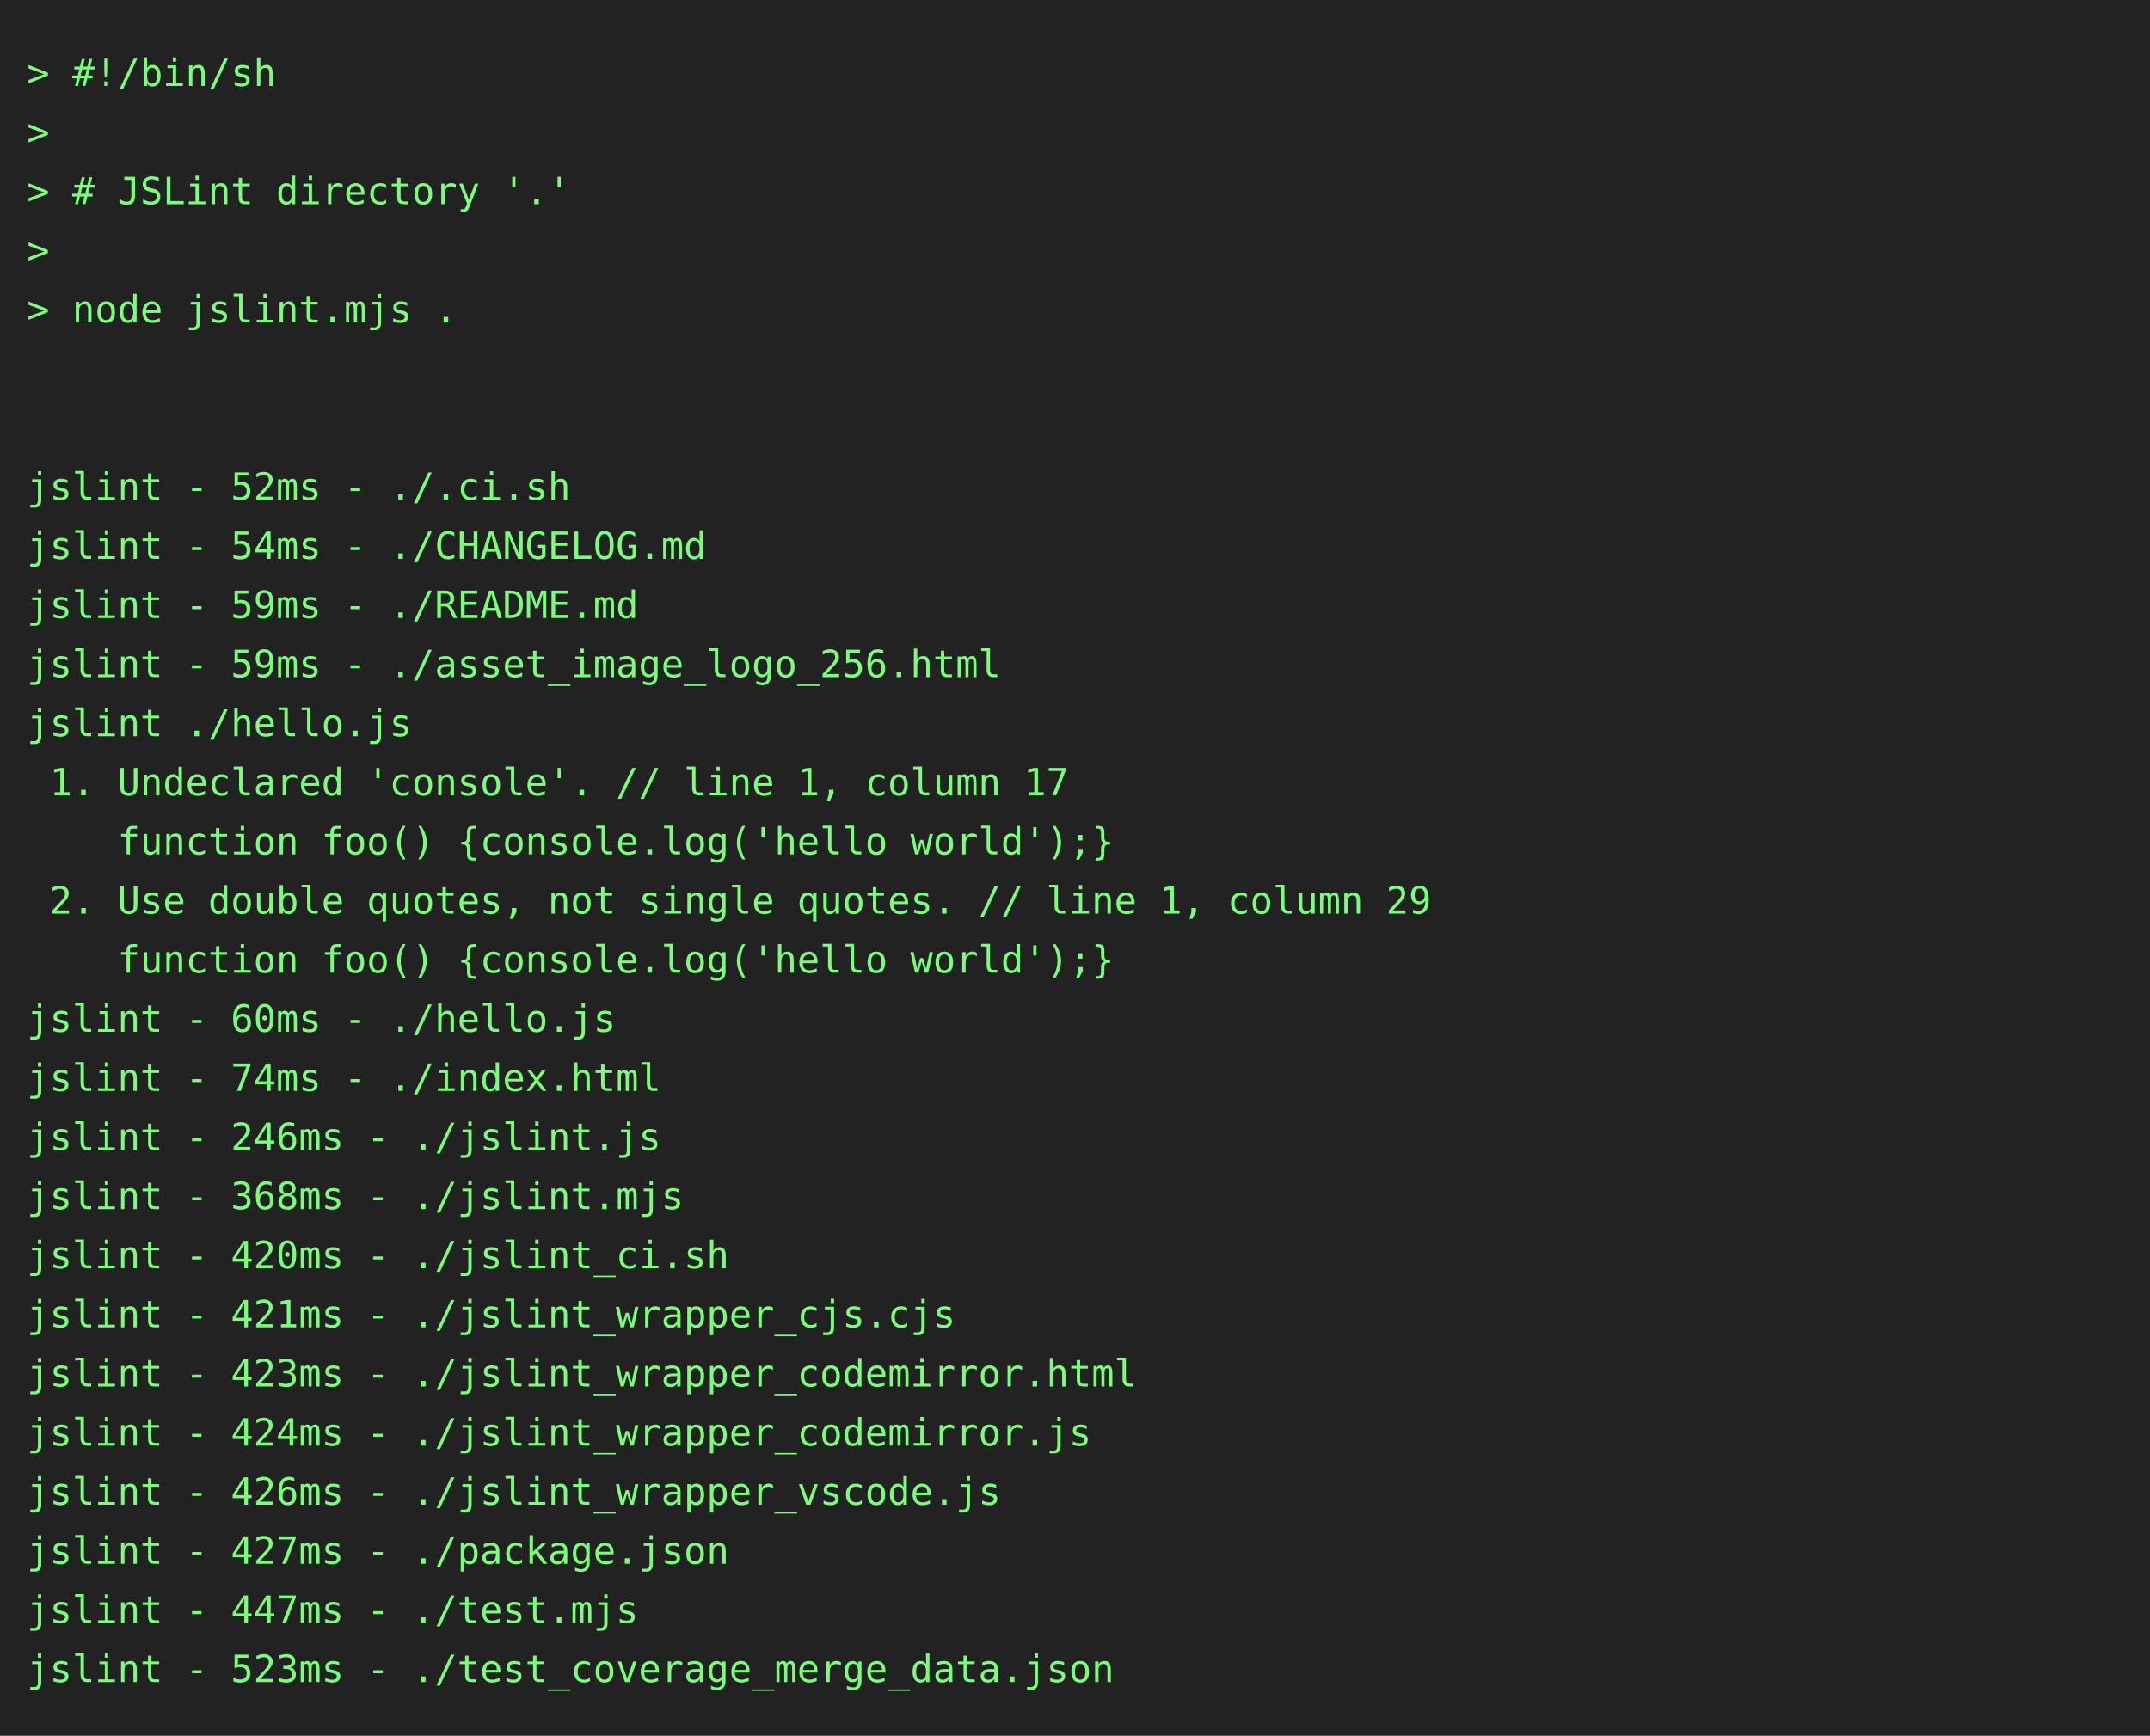
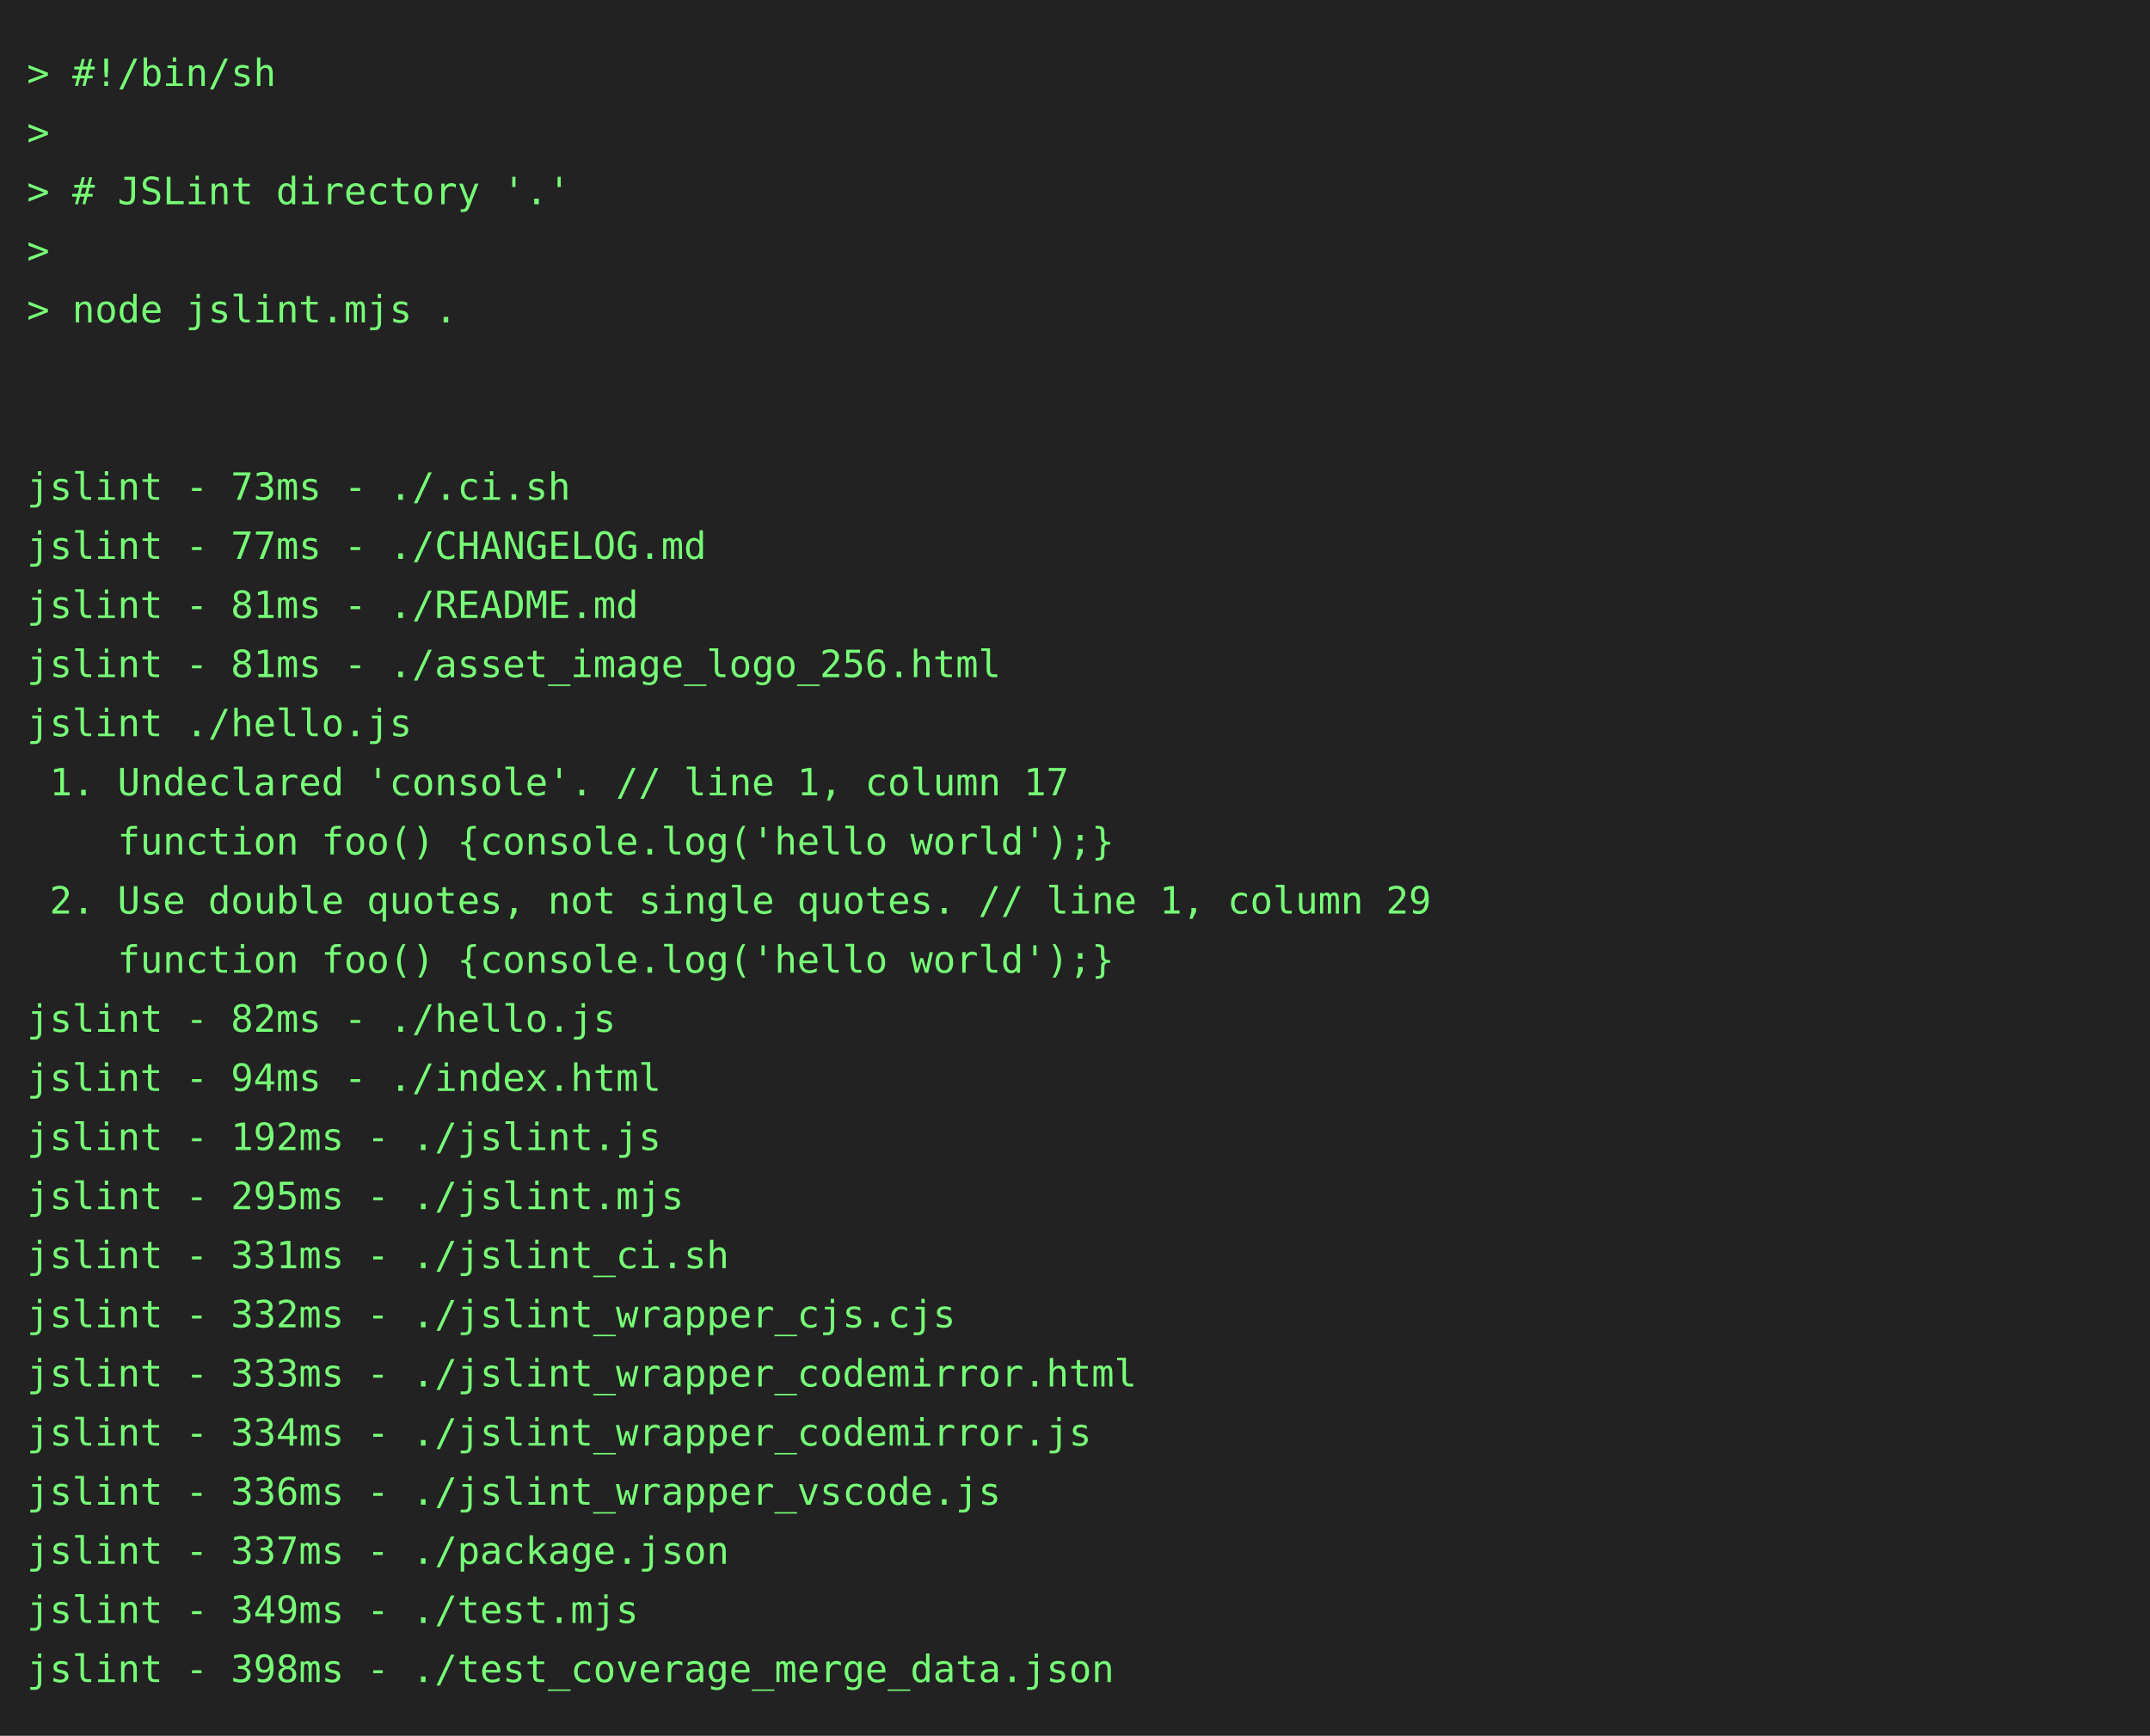
<svg xmlns="http://www.w3.org/2000/svg" height="646" width="800">
  <rect height="646" fill="#222" width="800" />
  <text fill="#7f7" font-family="consolas, menlo, monospace" font-size="14" xml:space="preserve">
    <tspan lengthAdjust="spacingAndGlyphs" textLength="768" x="10" y="32">&gt; #!/bin/sh                                                                                      </tspan>
    <tspan lengthAdjust="spacingAndGlyphs" textLength="768" x="10" y="54">&gt;                                                                                                </tspan>
    <tspan lengthAdjust="spacingAndGlyphs" textLength="768" x="10" y="76">&gt; # JSLint directory '.'                                                                         </tspan>
    <tspan lengthAdjust="spacingAndGlyphs" textLength="768" x="10" y="98">&gt;                                                                                                </tspan>
    <tspan lengthAdjust="spacingAndGlyphs" textLength="768" x="10" y="120">&gt; node jslint.mjs .                                                                              </tspan>
    <tspan lengthAdjust="spacingAndGlyphs" textLength="768" x="10" y="142">                                                                                                 </tspan>
    <tspan lengthAdjust="spacingAndGlyphs" textLength="768" x="10" y="164">                                                                                                 </tspan>
-     <tspan lengthAdjust="spacingAndGlyphs" textLength="768" x="10" y="186">jslint - 52ms - ./.ci.sh                                                                         </tspan>
-     <tspan lengthAdjust="spacingAndGlyphs" textLength="768" x="10" y="208">jslint - 54ms - ./CHANGELOG.md                                                                   </tspan>
-     <tspan lengthAdjust="spacingAndGlyphs" textLength="768" x="10" y="230">jslint - 59ms - ./README.md                                                                      </tspan>
-     <tspan lengthAdjust="spacingAndGlyphs" textLength="768" x="10" y="252">jslint - 59ms - ./asset_image_logo_256.html                                                      </tspan>
+     <tspan lengthAdjust="spacingAndGlyphs" textLength="768" x="10" y="186">jslint - 73ms - ./.ci.sh                                                                         </tspan>
+     <tspan lengthAdjust="spacingAndGlyphs" textLength="768" x="10" y="208">jslint - 77ms - ./CHANGELOG.md                                                                   </tspan>
+     <tspan lengthAdjust="spacingAndGlyphs" textLength="768" x="10" y="230">jslint - 81ms - ./README.md                                                                      </tspan>
+     <tspan lengthAdjust="spacingAndGlyphs" textLength="768" x="10" y="252">jslint - 81ms - ./asset_image_logo_256.html                                                      </tspan>
    <tspan lengthAdjust="spacingAndGlyphs" textLength="768" x="10" y="274">jslint ./hello.js                                                                                </tspan>
    <tspan lengthAdjust="spacingAndGlyphs" textLength="768" x="10" y="296"> 1. Undeclared 'console'. // line 1, column 17                                                   </tspan>
    <tspan lengthAdjust="spacingAndGlyphs" textLength="768" x="10" y="318">    function foo() {console.log('hello world');}                                                 </tspan>
    <tspan lengthAdjust="spacingAndGlyphs" textLength="768" x="10" y="340"> 2. Use double quotes, not single quotes. // line 1, column 29                                   </tspan>
    <tspan lengthAdjust="spacingAndGlyphs" textLength="768" x="10" y="362">    function foo() {console.log('hello world');}                                                 </tspan>
-     <tspan lengthAdjust="spacingAndGlyphs" textLength="768" x="10" y="384">jslint - 60ms - ./hello.js                                                                       </tspan>
-     <tspan lengthAdjust="spacingAndGlyphs" textLength="768" x="10" y="406">jslint - 74ms - ./index.html                                                                     </tspan>
-     <tspan lengthAdjust="spacingAndGlyphs" textLength="768" x="10" y="428">jslint - 246ms - ./jslint.js                                                                     </tspan>
-     <tspan lengthAdjust="spacingAndGlyphs" textLength="768" x="10" y="450">jslint - 368ms - ./jslint.mjs                                                                    </tspan>
-     <tspan lengthAdjust="spacingAndGlyphs" textLength="768" x="10" y="472">jslint - 420ms - ./jslint_ci.sh                                                                  </tspan>
-     <tspan lengthAdjust="spacingAndGlyphs" textLength="768" x="10" y="494">jslint - 421ms - ./jslint_wrapper_cjs.cjs                                                        </tspan>
-     <tspan lengthAdjust="spacingAndGlyphs" textLength="768" x="10" y="516">jslint - 423ms - ./jslint_wrapper_codemirror.html                                                </tspan>
-     <tspan lengthAdjust="spacingAndGlyphs" textLength="768" x="10" y="538">jslint - 424ms - ./jslint_wrapper_codemirror.js                                                  </tspan>
-     <tspan lengthAdjust="spacingAndGlyphs" textLength="768" x="10" y="560">jslint - 426ms - ./jslint_wrapper_vscode.js                                                      </tspan>
-     <tspan lengthAdjust="spacingAndGlyphs" textLength="768" x="10" y="582">jslint - 427ms - ./package.json                                                                  </tspan>
-     <tspan lengthAdjust="spacingAndGlyphs" textLength="768" x="10" y="604">jslint - 447ms - ./test.mjs                                                                      </tspan>
-     <tspan lengthAdjust="spacingAndGlyphs" textLength="768" x="10" y="626">jslint - 523ms - ./test_coverage_merge_data.json                                                 </tspan>
+     <tspan lengthAdjust="spacingAndGlyphs" textLength="768" x="10" y="384">jslint - 82ms - ./hello.js                                                                       </tspan>
+     <tspan lengthAdjust="spacingAndGlyphs" textLength="768" x="10" y="406">jslint - 94ms - ./index.html                                                                     </tspan>
+     <tspan lengthAdjust="spacingAndGlyphs" textLength="768" x="10" y="428">jslint - 192ms - ./jslint.js                                                                     </tspan>
+     <tspan lengthAdjust="spacingAndGlyphs" textLength="768" x="10" y="450">jslint - 295ms - ./jslint.mjs                                                                    </tspan>
+     <tspan lengthAdjust="spacingAndGlyphs" textLength="768" x="10" y="472">jslint - 331ms - ./jslint_ci.sh                                                                  </tspan>
+     <tspan lengthAdjust="spacingAndGlyphs" textLength="768" x="10" y="494">jslint - 332ms - ./jslint_wrapper_cjs.cjs                                                        </tspan>
+     <tspan lengthAdjust="spacingAndGlyphs" textLength="768" x="10" y="516">jslint - 333ms - ./jslint_wrapper_codemirror.html                                                </tspan>
+     <tspan lengthAdjust="spacingAndGlyphs" textLength="768" x="10" y="538">jslint - 334ms - ./jslint_wrapper_codemirror.js                                                  </tspan>
+     <tspan lengthAdjust="spacingAndGlyphs" textLength="768" x="10" y="560">jslint - 336ms - ./jslint_wrapper_vscode.js                                                      </tspan>
+     <tspan lengthAdjust="spacingAndGlyphs" textLength="768" x="10" y="582">jslint - 337ms - ./package.json                                                                  </tspan>
+     <tspan lengthAdjust="spacingAndGlyphs" textLength="768" x="10" y="604">jslint - 349ms - ./test.mjs                                                                      </tspan>
+     <tspan lengthAdjust="spacingAndGlyphs" textLength="768" x="10" y="626">jslint - 398ms - ./test_coverage_merge_data.json                                                 </tspan>
  </text>
</svg>
